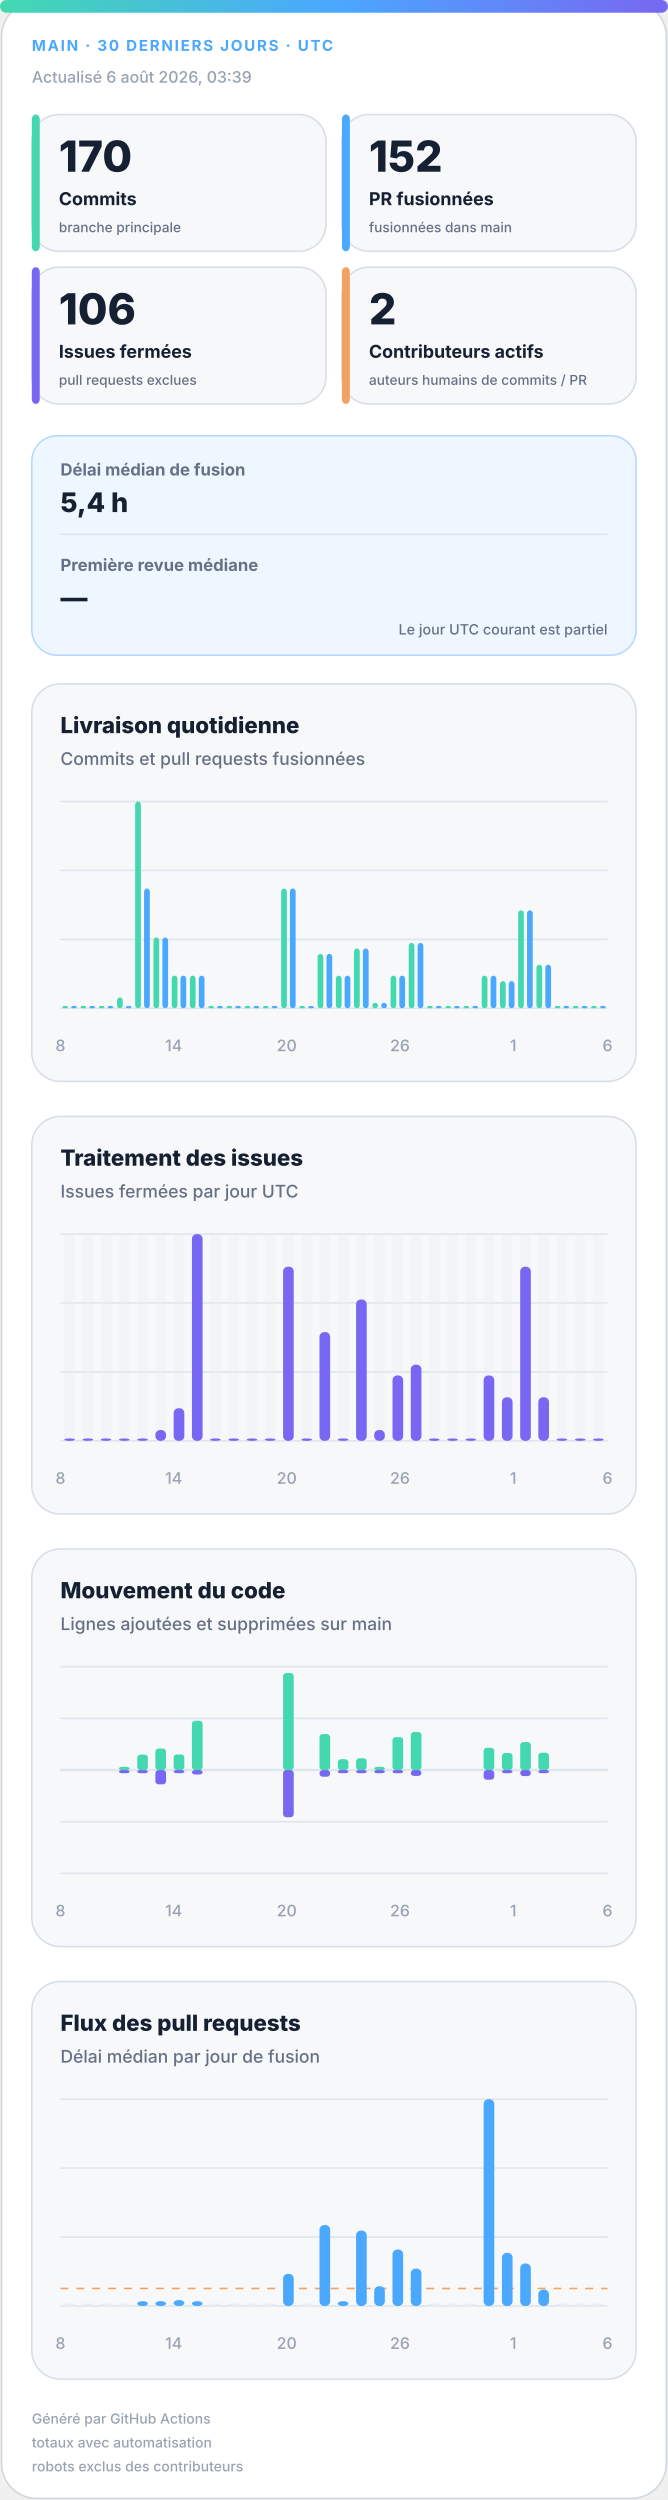
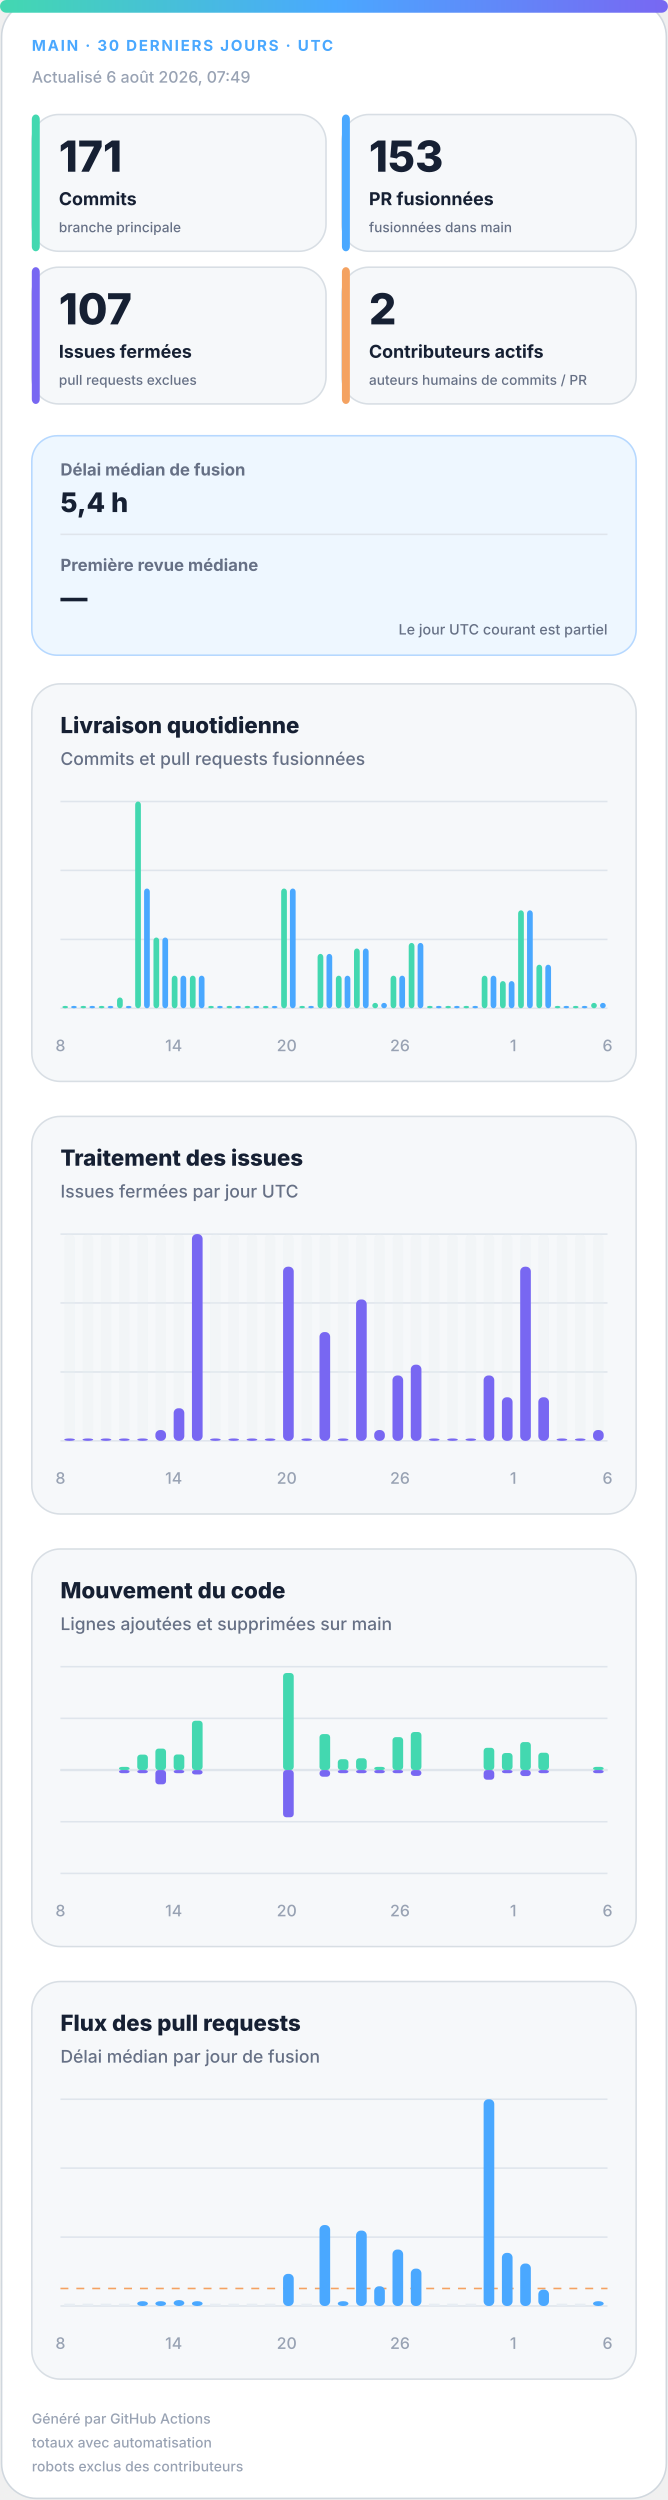
<svg xmlns="http://www.w3.org/2000/svg" width="420" height="1572" viewBox="0 0 420 1572" role="img" aria-labelledby="title desc">
  <defs>
    <linearGradient id="accent" x1="0" y1="0" x2="1" y2="0">
      <stop offset="0%" stop-color="#43d8b0" />
      <stop offset="50%" stop-color="#4aa8ff" />
      <stop offset="100%" stop-color="#7867f2" />
    </linearGradient>
    <linearGradient id="soft" x1="0" y1="0" x2="1" y2="1">
      <stop offset="0%" stop-color="#43d8b0" stop-opacity=".18" />
      <stop offset="100%" stop-color="#7867f2" stop-opacity=".12" />
    </linearGradient>
  </defs>
  <style>
.bg{fill:#fff;stroke:#d0d7de}.surface{fill:#f6f8fa;stroke:#d8dee4}.strong{fill:#eef7ff;stroke:#b6d8ff}.ink{fill:#162033}.muted{fill:#667085}.faint{fill:#98a2b3}.grid{stroke:#dfe5ec}.track{fill:#e7edf3}
.meta{font:750 11px -apple-system,BlinkMacSystemFont,"Segoe UI",sans-serif;letter-spacing:1.1px}.value{font:820 31px -apple-system,BlinkMacSystemFont,"Segoe UI",sans-serif}.label{font:720 13px -apple-system,BlinkMacSystemFont,"Segoe UI",sans-serif}.scope{font:520 10px -apple-system,BlinkMacSystemFont,"Segoe UI",sans-serif}.chart-title{font:760 14px -apple-system,BlinkMacSystemFont,"Segoe UI",sans-serif}.chart-subtitle{font:520 11px -apple-system,BlinkMacSystemFont,"Segoe UI",sans-serif}.small{font:540 10px -apple-system,BlinkMacSystemFont,"Segoe UI",sans-serif}.flow-value{font:780 17px -apple-system,BlinkMacSystemFont,"Segoe UI",sans-serif}
@media(prefers-color-scheme:dark){.bg{fill:#0d1117;stroke:#30363d}.surface{fill:#161b22;stroke:#30363d}.strong{fill:#10263a;stroke:#244d70}.ink{fill:#f0f6fc}.muted{fill:#a7b0bc}.faint{fill:#7d8590}.grid{stroke:#30363d}.track{fill:#27313d}}
</style>
  <rect class="bg" x="1" y="1" width="418" height="1570" rx="22" />
  <rect x="0" y="0" width="420" height="8" rx="4" fill="url(#accent)" />
  <text class="meta" x="20" y="32" fill="#4aa8ff" style="font-size:9.5px">MAIN · 30 DERNIERS JOURS · UTC</text>
-   <text class="small faint" x="20" y="52">Actualisé 6 août 2026, 03:39</text>
+   <text class="small faint" x="20" y="52">Actualisé 6 août 2026, 07:49</text>
  <g>
    <rect class="surface" x="20" y="72" width="185" height="86" rx="17" />
    <rect x="20" y="72" width="5" height="86" rx="3" fill="#43d8b0" />
-     <text class="value ink" x="37" y="108" style="font-size:27px">170</text>
+     <text class="value ink" x="37" y="108" style="font-size:27px">171</text>
    <text class="label ink" x="37" y="129" style="font-size:11.2px">Commits</text>
    <text class="scope muted" x="37" y="146" style="font-size:8.6px">branche principale</text>
  </g>
  <g>
    <rect class="surface" x="215" y="72" width="185" height="86" rx="17" />
    <rect x="215" y="72" width="5" height="86" rx="3" fill="#4aa8ff" />
-     <text class="value ink" x="232" y="108" style="font-size:27px">152</text>
+     <text class="value ink" x="232" y="108" style="font-size:27px">153</text>
    <text class="label ink" x="232" y="129" style="font-size:11.2px">PR fusionnées</text>
    <text class="scope muted" x="232" y="146" style="font-size:8.6px">fusionnées dans main</text>
  </g>
  <g>
    <rect class="surface" x="20" y="168" width="185" height="86" rx="17" />
    <rect x="20" y="168" width="5" height="86" rx="3" fill="#7867f2" />
-     <text class="value ink" x="37" y="204" style="font-size:27px">106</text>
+     <text class="value ink" x="37" y="204" style="font-size:27px">107</text>
    <text class="label ink" x="37" y="225" style="font-size:11.2px">Issues fermées</text>
    <text class="scope muted" x="37" y="242" style="font-size:8.6px">pull requests exclues</text>
  </g>
  <g>
    <rect class="surface" x="215" y="168" width="185" height="86" rx="17" />
    <rect x="215" y="168" width="5" height="86" rx="3" fill="#f4a261" />
    <text class="value ink" x="232" y="204" style="font-size:27px">2</text>
    <text class="label ink" x="232" y="225" style="font-size:11.2px">Contributeurs actifs</text>
    <text class="scope muted" x="232" y="242" style="font-size:8.6px">auteurs humains de commits / PR</text>
  </g>
  <g>
    <rect class="strong" x="20" y="274" width="380" height="138" rx="16" fill="url(#soft)" />
    <text class="label muted" x="38" y="299" style="font-size:10.5px">Délai médian de fusion</text>
    <text class="flow-value ink" x="38" y="322">5,4 h</text>
    <line class="grid" x1="38" y1="336" x2="382" y2="336" />
    <text class="label muted" x="38" y="359" style="font-size:10.5px">Première revue médiane</text>
    <text class="flow-value ink" x="38" y="382">—</text>
    <text class="scope muted" x="382" y="399" text-anchor="end" style="font-size:9px">Le jour UTC courant est partiel</text>
  </g>
  <g>
    <rect class="surface" x="20" y="430" width="380" height="250" rx="18" />
    <text class="chart-title ink" x="38" y="461">Livraison quotidienne</text>
    <text class="chart-subtitle muted" x="38" y="481">Commits et pull requests fusionnées</text>
    <line class="grid" x1="38" y1="504.0" x2="382" y2="504.0" />
    <line class="grid" x1="38" y1="547.3" x2="382" y2="547.3" />
    <line class="grid" x1="38" y1="590.7" x2="382" y2="590.7" />
    <line class="grid" x1="38" y1="634.0" x2="382" y2="634.0" />
    <rect x="39.2" y="632.5" width="3.6" height="1.5" rx="2" fill="#43d8b0" />
    <rect x="44.7" y="632.5" width="3.6" height="1.5" rx="2" fill="#4aa8ff" />
    <rect x="50.6" y="632.5" width="3.6" height="1.5" rx="2" fill="#43d8b0" />
    <rect x="56.2" y="632.5" width="3.6" height="1.5" rx="2" fill="#4aa8ff" />
    <rect x="62.1" y="632.5" width="3.6" height="1.5" rx="2" fill="#43d8b0" />
    <rect x="67.7" y="632.5" width="3.6" height="1.5" rx="2" fill="#4aa8ff" />
    <rect x="73.6" y="627.2" width="3.6" height="6.8" rx="2" fill="#43d8b0" />
    <rect x="79.1" y="632.5" width="3.6" height="1.5" rx="2" fill="#4aa8ff" />
    <rect x="85.0" y="504.0" width="3.6" height="130.0" rx="2" fill="#43d8b0" />
    <rect x="90.6" y="558.7" width="3.6" height="75.3" rx="2" fill="#4aa8ff" />
    <rect x="96.5" y="589.5" width="3.6" height="44.5" rx="2" fill="#43d8b0" />
    <rect x="102.1" y="589.5" width="3.6" height="44.5" rx="2" fill="#4aa8ff" />
    <rect x="108.0" y="613.5" width="3.6" height="20.5" rx="2" fill="#43d8b0" />
    <rect x="113.5" y="613.5" width="3.6" height="20.5" rx="2" fill="#4aa8ff" />
    <rect x="119.4" y="613.5" width="3.6" height="20.5" rx="2" fill="#43d8b0" />
    <rect x="125.0" y="613.5" width="3.6" height="20.5" rx="2" fill="#4aa8ff" />
    <rect x="130.9" y="632.5" width="3.6" height="1.5" rx="2" fill="#43d8b0" />
    <rect x="136.5" y="632.5" width="3.6" height="1.5" rx="2" fill="#4aa8ff" />
    <rect x="142.4" y="632.5" width="3.6" height="1.5" rx="2" fill="#43d8b0" />
    <rect x="147.9" y="632.5" width="3.6" height="1.5" rx="2" fill="#4aa8ff" />
    <rect x="153.8" y="632.5" width="3.6" height="1.5" rx="2" fill="#43d8b0" />
    <rect x="159.4" y="632.5" width="3.6" height="1.5" rx="2" fill="#4aa8ff" />
    <rect x="165.3" y="632.5" width="3.6" height="1.5" rx="2" fill="#43d8b0" />
    <rect x="170.9" y="632.5" width="3.6" height="1.5" rx="2" fill="#4aa8ff" />
    <rect x="176.8" y="558.7" width="3.6" height="75.3" rx="2" fill="#43d8b0" />
    <rect x="182.3" y="558.7" width="3.6" height="75.3" rx="2" fill="#4aa8ff" />
    <rect x="188.2" y="632.5" width="3.6" height="1.5" rx="2" fill="#43d8b0" />
    <rect x="193.8" y="632.5" width="3.6" height="1.5" rx="2" fill="#4aa8ff" />
    <rect x="199.7" y="599.8" width="3.6" height="34.2" rx="2" fill="#43d8b0" />
    <rect x="205.3" y="599.8" width="3.6" height="34.2" rx="2" fill="#4aa8ff" />
    <rect x="211.2" y="613.5" width="3.6" height="20.5" rx="2" fill="#43d8b0" />
    <rect x="216.7" y="613.5" width="3.6" height="20.5" rx="2" fill="#4aa8ff" />
    <rect x="222.6" y="596.4" width="3.6" height="37.6" rx="2" fill="#43d8b0" />
    <rect x="228.2" y="596.4" width="3.6" height="37.6" rx="2" fill="#4aa8ff" />
    <rect x="234.1" y="630.6" width="3.6" height="3.4" rx="2" fill="#43d8b0" />
    <rect x="239.7" y="630.6" width="3.6" height="3.4" rx="2" fill="#4aa8ff" />
    <rect x="245.6" y="613.5" width="3.6" height="20.5" rx="2" fill="#43d8b0" />
    <rect x="251.1" y="613.5" width="3.6" height="20.5" rx="2" fill="#4aa8ff" />
    <rect x="257.0" y="592.9" width="3.6" height="41.1" rx="2" fill="#43d8b0" />
    <rect x="262.6" y="592.9" width="3.6" height="41.1" rx="2" fill="#4aa8ff" />
    <rect x="268.5" y="632.5" width="3.6" height="1.5" rx="2" fill="#43d8b0" />
    <rect x="274.1" y="632.5" width="3.6" height="1.5" rx="2" fill="#4aa8ff" />
    <rect x="280.0" y="632.5" width="3.6" height="1.5" rx="2" fill="#43d8b0" />
    <rect x="285.5" y="632.5" width="3.6" height="1.5" rx="2" fill="#4aa8ff" />
    <rect x="291.4" y="632.5" width="3.6" height="1.5" rx="2" fill="#43d8b0" />
    <rect x="297.0" y="632.5" width="3.6" height="1.5" rx="2" fill="#4aa8ff" />
    <rect x="302.9" y="613.5" width="3.6" height="20.5" rx="2" fill="#43d8b0" />
    <rect x="308.5" y="613.5" width="3.6" height="20.5" rx="2" fill="#4aa8ff" />
    <rect x="314.4" y="616.9" width="3.6" height="17.1" rx="2" fill="#43d8b0" />
    <rect x="319.9" y="616.9" width="3.6" height="17.1" rx="2" fill="#4aa8ff" />
    <rect x="325.8" y="572.4" width="3.6" height="61.6" rx="2" fill="#43d8b0" />
    <rect x="331.4" y="572.4" width="3.6" height="61.6" rx="2" fill="#4aa8ff" />
    <rect x="337.3" y="606.6" width="3.6" height="27.4" rx="2" fill="#43d8b0" />
    <rect x="342.9" y="606.6" width="3.6" height="27.4" rx="2" fill="#4aa8ff" />
    <rect x="348.8" y="632.5" width="3.6" height="1.5" rx="2" fill="#43d8b0" />
    <rect x="354.3" y="632.5" width="3.6" height="1.5" rx="2" fill="#4aa8ff" />
    <rect x="360.2" y="632.5" width="3.6" height="1.5" rx="2" fill="#43d8b0" />
    <rect x="365.8" y="632.5" width="3.6" height="1.5" rx="2" fill="#4aa8ff" />
-     <rect x="371.7" y="632.5" width="3.6" height="1.5" rx="2" fill="#43d8b0" />
-     <rect x="377.3" y="632.5" width="3.6" height="1.5" rx="2" fill="#4aa8ff" />
+     <rect x="371.7" y="630.6" width="3.6" height="3.4" rx="2" fill="#43d8b0" />
+     <rect x="377.3" y="630.6" width="3.6" height="3.4" rx="2" fill="#4aa8ff" />
    <text class="small faint" x="38.0" y="661" text-anchor="middle">8</text>
    <text class="small faint" x="109.2" y="661" text-anchor="middle">14</text>
    <text class="small faint" x="180.3" y="661" text-anchor="middle">20</text>
    <text class="small faint" x="251.5" y="661" text-anchor="middle">26</text>
    <text class="small faint" x="322.7" y="661" text-anchor="middle">1</text>
    <text class="small faint" x="382.0" y="661" text-anchor="middle">6</text>
  </g>
  <g>
    <rect class="surface" x="20" y="702" width="380" height="250" rx="18" />
    <text class="chart-title ink" x="38" y="733">Traitement des issues</text>
    <text class="chart-subtitle muted" x="38" y="753">Issues fermées par jour UTC</text>
    <line class="grid" x1="38" y1="776.0" x2="382" y2="776.0" />
    <line class="grid" x1="38" y1="819.3" x2="382" y2="819.3" />
    <line class="grid" x1="38" y1="862.7" x2="382" y2="862.7" />
    <line class="grid" x1="38" y1="906.0" x2="382" y2="906.0" />
    <g>
      <rect class="track" x="40.4" y="776" width="6.7" height="130" rx="3" opacity=".3" />
      <rect x="40.4" y="904.5" width="6.7" height="1.5" rx="3" fill="#7867f2" />
    </g>
    <g>
      <rect class="track" x="51.9" y="776" width="6.7" height="130" rx="3" opacity=".3" />
      <rect x="51.9" y="904.5" width="6.7" height="1.5" rx="3" fill="#7867f2" />
    </g>
    <g>
      <rect class="track" x="63.3" y="776" width="6.7" height="130" rx="3" opacity=".3" />
      <rect x="63.3" y="904.5" width="6.7" height="1.5" rx="3" fill="#7867f2" />
    </g>
    <g>
      <rect class="track" x="74.8" y="776" width="6.7" height="130" rx="3" opacity=".3" />
      <rect x="74.8" y="904.5" width="6.7" height="1.5" rx="3" fill="#7867f2" />
    </g>
    <g>
      <rect class="track" x="86.3" y="776" width="6.7" height="130" rx="3" opacity=".3" />
      <rect x="86.3" y="904.5" width="6.7" height="1.5" rx="3" fill="#7867f2" />
    </g>
    <g>
      <rect class="track" x="97.7" y="776" width="6.7" height="130" rx="3" opacity=".3" />
      <rect x="97.7" y="899.2" width="6.7" height="6.8" rx="3" fill="#7867f2" />
    </g>
    <g>
      <rect class="track" x="109.2" y="776" width="6.7" height="130" rx="3" opacity=".3" />
      <rect x="109.2" y="885.5" width="6.7" height="20.5" rx="3" fill="#7867f2" />
    </g>
    <g>
      <rect class="track" x="120.7" y="776" width="6.7" height="130" rx="3" opacity=".3" />
      <rect x="120.7" y="776.0" width="6.7" height="130.0" rx="3" fill="#7867f2" />
    </g>
    <g>
      <rect class="track" x="132.1" y="776" width="6.7" height="130" rx="3" opacity=".3" />
      <rect x="132.1" y="904.5" width="6.7" height="1.5" rx="3" fill="#7867f2" />
    </g>
    <g>
      <rect class="track" x="143.6" y="776" width="6.7" height="130" rx="3" opacity=".3" />
      <rect x="143.6" y="904.5" width="6.7" height="1.5" rx="3" fill="#7867f2" />
    </g>
    <g>
      <rect class="track" x="155.1" y="776" width="6.7" height="130" rx="3" opacity=".3" />
      <rect x="155.1" y="904.5" width="6.7" height="1.5" rx="3" fill="#7867f2" />
    </g>
    <g>
      <rect class="track" x="166.5" y="776" width="6.7" height="130" rx="3" opacity=".3" />
      <rect x="166.5" y="904.5" width="6.7" height="1.5" rx="3" fill="#7867f2" />
    </g>
    <g>
      <rect class="track" x="178.0" y="776" width="6.7" height="130" rx="3" opacity=".3" />
      <rect x="178.0" y="796.5" width="6.7" height="109.5" rx="3" fill="#7867f2" />
    </g>
    <g>
      <rect class="track" x="189.5" y="776" width="6.7" height="130" rx="3" opacity=".3" />
      <rect x="189.5" y="904.5" width="6.7" height="1.5" rx="3" fill="#7867f2" />
    </g>
    <g>
      <rect class="track" x="200.9" y="776" width="6.7" height="130" rx="3" opacity=".3" />
      <rect x="200.9" y="837.6" width="6.7" height="68.4" rx="3" fill="#7867f2" />
    </g>
    <g>
      <rect class="track" x="212.4" y="776" width="6.7" height="130" rx="3" opacity=".3" />
      <rect x="212.4" y="904.5" width="6.7" height="1.5" rx="3" fill="#7867f2" />
    </g>
    <g>
      <rect class="track" x="223.9" y="776" width="6.7" height="130" rx="3" opacity=".3" />
      <rect x="223.9" y="817.1" width="6.7" height="88.9" rx="3" fill="#7867f2" />
    </g>
    <g>
      <rect class="track" x="235.3" y="776" width="6.7" height="130" rx="3" opacity=".3" />
      <rect x="235.3" y="899.2" width="6.7" height="6.8" rx="3" fill="#7867f2" />
    </g>
    <g>
      <rect class="track" x="246.8" y="776" width="6.7" height="130" rx="3" opacity=".3" />
      <rect x="246.8" y="864.9" width="6.7" height="41.1" rx="3" fill="#7867f2" />
    </g>
    <g>
      <rect class="track" x="258.3" y="776" width="6.7" height="130" rx="3" opacity=".3" />
      <rect x="258.3" y="858.1" width="6.7" height="47.9" rx="3" fill="#7867f2" />
    </g>
    <g>
      <rect class="track" x="269.7" y="776" width="6.7" height="130" rx="3" opacity=".3" />
      <rect x="269.7" y="904.5" width="6.7" height="1.5" rx="3" fill="#7867f2" />
    </g>
    <g>
      <rect class="track" x="281.2" y="776" width="6.7" height="130" rx="3" opacity=".3" />
      <rect x="281.2" y="904.5" width="6.7" height="1.5" rx="3" fill="#7867f2" />
    </g>
    <g>
      <rect class="track" x="292.7" y="776" width="6.7" height="130" rx="3" opacity=".3" />
      <rect x="292.7" y="904.5" width="6.7" height="1.5" rx="3" fill="#7867f2" />
    </g>
    <g>
      <rect class="track" x="304.1" y="776" width="6.7" height="130" rx="3" opacity=".3" />
      <rect x="304.1" y="864.9" width="6.7" height="41.1" rx="3" fill="#7867f2" />
    </g>
    <g>
      <rect class="track" x="315.6" y="776" width="6.7" height="130" rx="3" opacity=".3" />
      <rect x="315.6" y="878.6" width="6.7" height="27.4" rx="3" fill="#7867f2" />
    </g>
    <g>
      <rect class="track" x="327.1" y="776" width="6.7" height="130" rx="3" opacity=".3" />
      <rect x="327.1" y="796.5" width="6.7" height="109.5" rx="3" fill="#7867f2" />
    </g>
    <g>
      <rect class="track" x="338.5" y="776" width="6.7" height="130" rx="3" opacity=".3" />
      <rect x="338.5" y="878.6" width="6.7" height="27.4" rx="3" fill="#7867f2" />
    </g>
    <g>
      <rect class="track" x="350.0" y="776" width="6.7" height="130" rx="3" opacity=".3" />
      <rect x="350.0" y="904.5" width="6.7" height="1.5" rx="3" fill="#7867f2" />
    </g>
    <g>
      <rect class="track" x="361.5" y="776" width="6.7" height="130" rx="3" opacity=".3" />
      <rect x="361.5" y="904.5" width="6.7" height="1.5" rx="3" fill="#7867f2" />
    </g>
    <g>
      <rect class="track" x="372.9" y="776" width="6.7" height="130" rx="3" opacity=".3" />
-       <rect x="372.9" y="904.5" width="6.7" height="1.5" rx="3" fill="#7867f2" />
+       <rect x="372.9" y="899.2" width="6.7" height="6.8" rx="3" fill="#7867f2" />
    </g>
    <text class="small faint" x="38.0" y="933" text-anchor="middle">8</text>
    <text class="small faint" x="109.2" y="933" text-anchor="middle">14</text>
    <text class="small faint" x="180.3" y="933" text-anchor="middle">20</text>
    <text class="small faint" x="251.5" y="933" text-anchor="middle">26</text>
    <text class="small faint" x="322.7" y="933" text-anchor="middle">1</text>
    <text class="small faint" x="382.0" y="933" text-anchor="middle">6</text>
  </g>
  <g>
    <rect class="surface" x="20" y="974" width="380" height="250" rx="18" />
    <text class="chart-title ink" x="38" y="1005">Mouvement du code</text>
    <text class="chart-subtitle muted" x="38" y="1025">Lignes ajoutées et supprimées sur main</text>
    <line class="grid" x1="38" y1="1048.0" x2="382" y2="1048.0" />
    <line class="grid" x1="38" y1="1080.5" x2="382" y2="1080.5" />
    <line class="grid" x1="38" y1="1113.0" x2="382" y2="1113.0" />
    <line class="grid" x1="38" y1="1145.5" x2="382" y2="1145.5" />
    <line class="grid" x1="38" y1="1178.0" x2="382" y2="1178.0" />
    <line class="grid" x1="38" y1="1113" x2="382" y2="1113" stroke-width="1.5" />
    <rect x="40.4" y="1113.0" width="6.7" height="0.0" rx="2" fill="#43d8b0" />
    <rect x="40.4" y="1113" width="6.7" height="0.0" rx="2" fill="#7867f2" />
    <rect x="51.9" y="1113.0" width="6.7" height="0.0" rx="2" fill="#43d8b0" />
    <rect x="51.9" y="1113" width="6.7" height="0.0" rx="2" fill="#7867f2" />
    <rect x="63.3" y="1113.0" width="6.7" height="0.0" rx="2" fill="#43d8b0" />
    <rect x="63.3" y="1113" width="6.7" height="0.0" rx="2" fill="#7867f2" />
    <rect x="74.8" y="1111.0" width="6.7" height="2.0" rx="2" fill="#43d8b0" />
    <rect x="74.8" y="1113" width="6.7" height="2.0" rx="2" fill="#7867f2" />
    <rect x="86.3" y="1103.3" width="6.7" height="9.7" rx="2" fill="#43d8b0" />
    <rect x="86.3" y="1113" width="6.7" height="2.0" rx="2" fill="#7867f2" />
    <rect x="97.7" y="1099.5" width="6.7" height="13.5" rx="2" fill="#43d8b0" />
    <rect x="97.7" y="1113" width="6.7" height="9.0" rx="2" fill="#7867f2" />
    <rect x="109.2" y="1103.2" width="6.7" height="9.8" rx="2" fill="#43d8b0" />
    <rect x="109.2" y="1113" width="6.7" height="2.0" rx="2" fill="#7867f2" />
    <rect x="120.7" y="1082.0" width="6.7" height="31.0" rx="2" fill="#43d8b0" />
    <rect x="120.7" y="1113" width="6.7" height="2.8" rx="2" fill="#7867f2" />
    <rect x="132.1" y="1113.0" width="6.7" height="0.0" rx="2" fill="#43d8b0" />
    <rect x="132.1" y="1113" width="6.7" height="0.0" rx="2" fill="#7867f2" />
    <rect x="143.6" y="1113.0" width="6.7" height="0.0" rx="2" fill="#43d8b0" />
    <rect x="143.6" y="1113" width="6.7" height="0.0" rx="2" fill="#7867f2" />
    <rect x="155.1" y="1113.0" width="6.7" height="0.0" rx="2" fill="#43d8b0" />
    <rect x="155.1" y="1113" width="6.7" height="0.0" rx="2" fill="#7867f2" />
    <rect x="166.5" y="1113.0" width="6.7" height="0.0" rx="2" fill="#43d8b0" />
    <rect x="166.5" y="1113" width="6.7" height="0.0" rx="2" fill="#7867f2" />
    <rect x="178.0" y="1052.0" width="6.7" height="61.0" rx="2" fill="#43d8b0" />
    <rect x="178.0" y="1113" width="6.7" height="29.7" rx="2" fill="#7867f2" />
    <rect x="189.5" y="1113.0" width="6.7" height="0.0" rx="2" fill="#43d8b0" />
    <rect x="189.5" y="1113" width="6.7" height="0.0" rx="2" fill="#7867f2" />
    <rect x="200.9" y="1090.4" width="6.7" height="22.6" rx="2" fill="#43d8b0" />
    <rect x="200.9" y="1113" width="6.7" height="4.2" rx="2" fill="#7867f2" />
    <rect x="212.4" y="1106.2" width="6.7" height="6.8" rx="2" fill="#43d8b0" />
    <rect x="212.4" y="1113" width="6.7" height="2.0" rx="2" fill="#7867f2" />
    <rect x="223.9" y="1105.6" width="6.7" height="7.4" rx="2" fill="#43d8b0" />
    <rect x="223.9" y="1113" width="6.7" height="2.0" rx="2" fill="#7867f2" />
    <rect x="235.3" y="1111.0" width="6.7" height="2.0" rx="2" fill="#43d8b0" />
    <rect x="235.3" y="1113" width="6.7" height="2.0" rx="2" fill="#7867f2" />
    <rect x="246.8" y="1092.3" width="6.7" height="20.7" rx="2" fill="#43d8b0" />
    <rect x="246.8" y="1113" width="6.7" height="2.0" rx="2" fill="#7867f2" />
    <rect x="258.3" y="1089.1" width="6.7" height="23.9" rx="2" fill="#43d8b0" />
    <rect x="258.3" y="1113" width="6.7" height="3.7" rx="2" fill="#7867f2" />
    <rect x="269.7" y="1113.0" width="6.7" height="0.0" rx="2" fill="#43d8b0" />
    <rect x="269.7" y="1113" width="6.7" height="0.0" rx="2" fill="#7867f2" />
    <rect x="281.2" y="1113.0" width="6.7" height="0.0" rx="2" fill="#43d8b0" />
    <rect x="281.2" y="1113" width="6.7" height="0.0" rx="2" fill="#7867f2" />
    <rect x="292.7" y="1113.0" width="6.7" height="0.0" rx="2" fill="#43d8b0" />
    <rect x="292.7" y="1113" width="6.7" height="0.0" rx="2" fill="#7867f2" />
    <rect x="304.1" y="1099.0" width="6.7" height="14.0" rx="2" fill="#43d8b0" />
    <rect x="304.1" y="1113" width="6.7" height="6.1" rx="2" fill="#7867f2" />
    <rect x="315.6" y="1102.3" width="6.7" height="10.7" rx="2" fill="#43d8b0" />
    <rect x="315.6" y="1113" width="6.7" height="2.0" rx="2" fill="#7867f2" />
    <rect x="327.1" y="1095.4" width="6.7" height="17.6" rx="2" fill="#43d8b0" />
    <rect x="327.1" y="1113" width="6.7" height="3.8" rx="2" fill="#7867f2" />
    <rect x="338.5" y="1102.1" width="6.7" height="10.9" rx="2" fill="#43d8b0" />
    <rect x="338.5" y="1113" width="6.7" height="2.0" rx="2" fill="#7867f2" />
    <rect x="350.0" y="1113.0" width="6.7" height="0.0" rx="2" fill="#43d8b0" />
    <rect x="350.0" y="1113" width="6.7" height="0.0" rx="2" fill="#7867f2" />
    <rect x="361.5" y="1113.0" width="6.7" height="0.0" rx="2" fill="#43d8b0" />
    <rect x="361.5" y="1113" width="6.7" height="0.0" rx="2" fill="#7867f2" />
-     <rect x="372.9" y="1113.0" width="6.7" height="0.0" rx="2" fill="#43d8b0" />
-     <rect x="372.9" y="1113" width="6.7" height="0.0" rx="2" fill="#7867f2" />
+     <rect x="372.9" y="1111.0" width="6.7" height="2.0" rx="2" fill="#43d8b0" />
+     <rect x="372.9" y="1113" width="6.7" height="2.0" rx="2" fill="#7867f2" />
    <text class="small faint" x="38.0" y="1205" text-anchor="middle">8</text>
    <text class="small faint" x="109.2" y="1205" text-anchor="middle">14</text>
    <text class="small faint" x="180.3" y="1205" text-anchor="middle">20</text>
    <text class="small faint" x="251.5" y="1205" text-anchor="middle">26</text>
    <text class="small faint" x="322.7" y="1205" text-anchor="middle">1</text>
    <text class="small faint" x="382.0" y="1205" text-anchor="middle">6</text>
  </g>
  <g>
    <rect class="surface" x="20" y="1246" width="380" height="250" rx="18" />
    <text class="chart-title ink" x="38" y="1277">Flux des pull requests</text>
    <text class="chart-subtitle muted" x="38" y="1297">Délai médian par jour de fusion</text>
    <line class="grid" x1="38" y1="1320.0" x2="382" y2="1320.0" />
    <line class="grid" x1="38" y1="1363.3" x2="382" y2="1363.3" />
    <line class="grid" x1="38" y1="1406.7" x2="382" y2="1406.7" />
    <line class="grid" x1="38" y1="1450.0" x2="382" y2="1450.0" />
    <line x1="38" y1="1439.0" x2="382" y2="1439.0" stroke="#f4a261" stroke-dasharray="5 5" />
    <rect class="track" x="40.4" y="1448.5" width="6.7" height="1.5" />
    <rect class="track" x="51.9" y="1448.5" width="6.7" height="1.5" />
    <rect class="track" x="63.3" y="1448.5" width="6.7" height="1.5" />
    <rect class="track" x="74.8" y="1448.5" width="6.7" height="1.5" />
    <rect x="86.3" y="1447.0" width="6.7" height="3.0" rx="3" fill="#4aa8ff" />
    <rect x="97.7" y="1447.0" width="6.7" height="3.0" rx="3" fill="#4aa8ff" />
    <rect x="109.2" y="1446.3" width="6.7" height="3.7" rx="3" fill="#4aa8ff" />
    <rect x="120.7" y="1447.0" width="6.7" height="3.0" rx="3" fill="#4aa8ff" />
    <rect class="track" x="132.1" y="1448.5" width="6.7" height="1.5" />
    <rect class="track" x="143.6" y="1448.5" width="6.7" height="1.5" />
    <rect class="track" x="155.1" y="1448.5" width="6.7" height="1.5" />
    <rect class="track" x="166.5" y="1448.5" width="6.7" height="1.5" />
    <rect x="178.0" y="1429.8" width="6.7" height="20.2" rx="3" fill="#4aa8ff" />
    <rect class="track" x="189.5" y="1448.5" width="6.7" height="1.5" />
    <rect x="200.9" y="1399.1" width="6.7" height="50.9" rx="3" fill="#4aa8ff" />
    <rect x="212.4" y="1447.0" width="6.7" height="3.0" rx="3" fill="#4aa8ff" />
    <rect x="223.9" y="1402.6" width="6.7" height="47.4" rx="3" fill="#4aa8ff" />
    <rect x="235.3" y="1437.6" width="6.7" height="12.4" rx="3" fill="#4aa8ff" />
    <rect x="246.8" y="1414.5" width="6.7" height="35.5" rx="3" fill="#4aa8ff" />
    <rect x="258.3" y="1426.5" width="6.7" height="23.5" rx="3" fill="#4aa8ff" />
    <rect class="track" x="269.7" y="1448.5" width="6.7" height="1.5" />
    <rect class="track" x="281.2" y="1448.5" width="6.7" height="1.5" />
    <rect class="track" x="292.7" y="1448.5" width="6.7" height="1.5" />
    <rect x="304.1" y="1320.0" width="6.7" height="130.0" rx="3" fill="#4aa8ff" />
    <rect x="315.6" y="1416.6" width="6.7" height="33.4" rx="3" fill="#4aa8ff" />
    <rect x="327.1" y="1423.3" width="6.7" height="26.7" rx="3" fill="#4aa8ff" />
    <rect x="338.5" y="1439.7" width="6.7" height="10.3" rx="3" fill="#4aa8ff" />
    <rect class="track" x="350.0" y="1448.5" width="6.7" height="1.5" />
    <rect class="track" x="361.5" y="1448.5" width="6.7" height="1.5" />
-     <rect class="track" x="372.9" y="1448.5" width="6.7" height="1.5" />
+     <rect x="372.9" y="1447.0" width="6.7" height="3.0" rx="3" fill="#4aa8ff" />
    <text class="small faint" x="38.0" y="1477" text-anchor="middle">8</text>
    <text class="small faint" x="109.2" y="1477" text-anchor="middle">14</text>
    <text class="small faint" x="180.3" y="1477" text-anchor="middle">20</text>
    <text class="small faint" x="251.5" y="1477" text-anchor="middle">26</text>
    <text class="small faint" x="322.7" y="1477" text-anchor="middle">1</text>
    <text class="small faint" x="382.0" y="1477" text-anchor="middle">6</text>
  </g>
  <text class="small faint" x="20" y="1524" style="font-size:8.8px">Généré par GitHub Actions</text>
  <text class="small faint" x="20" y="1539" style="font-size:8.8px">totaux avec automatisation</text>
  <text class="small faint" x="20" y="1554" style="font-size:8.8px">robots exclus des contributeurs</text>
</svg>
